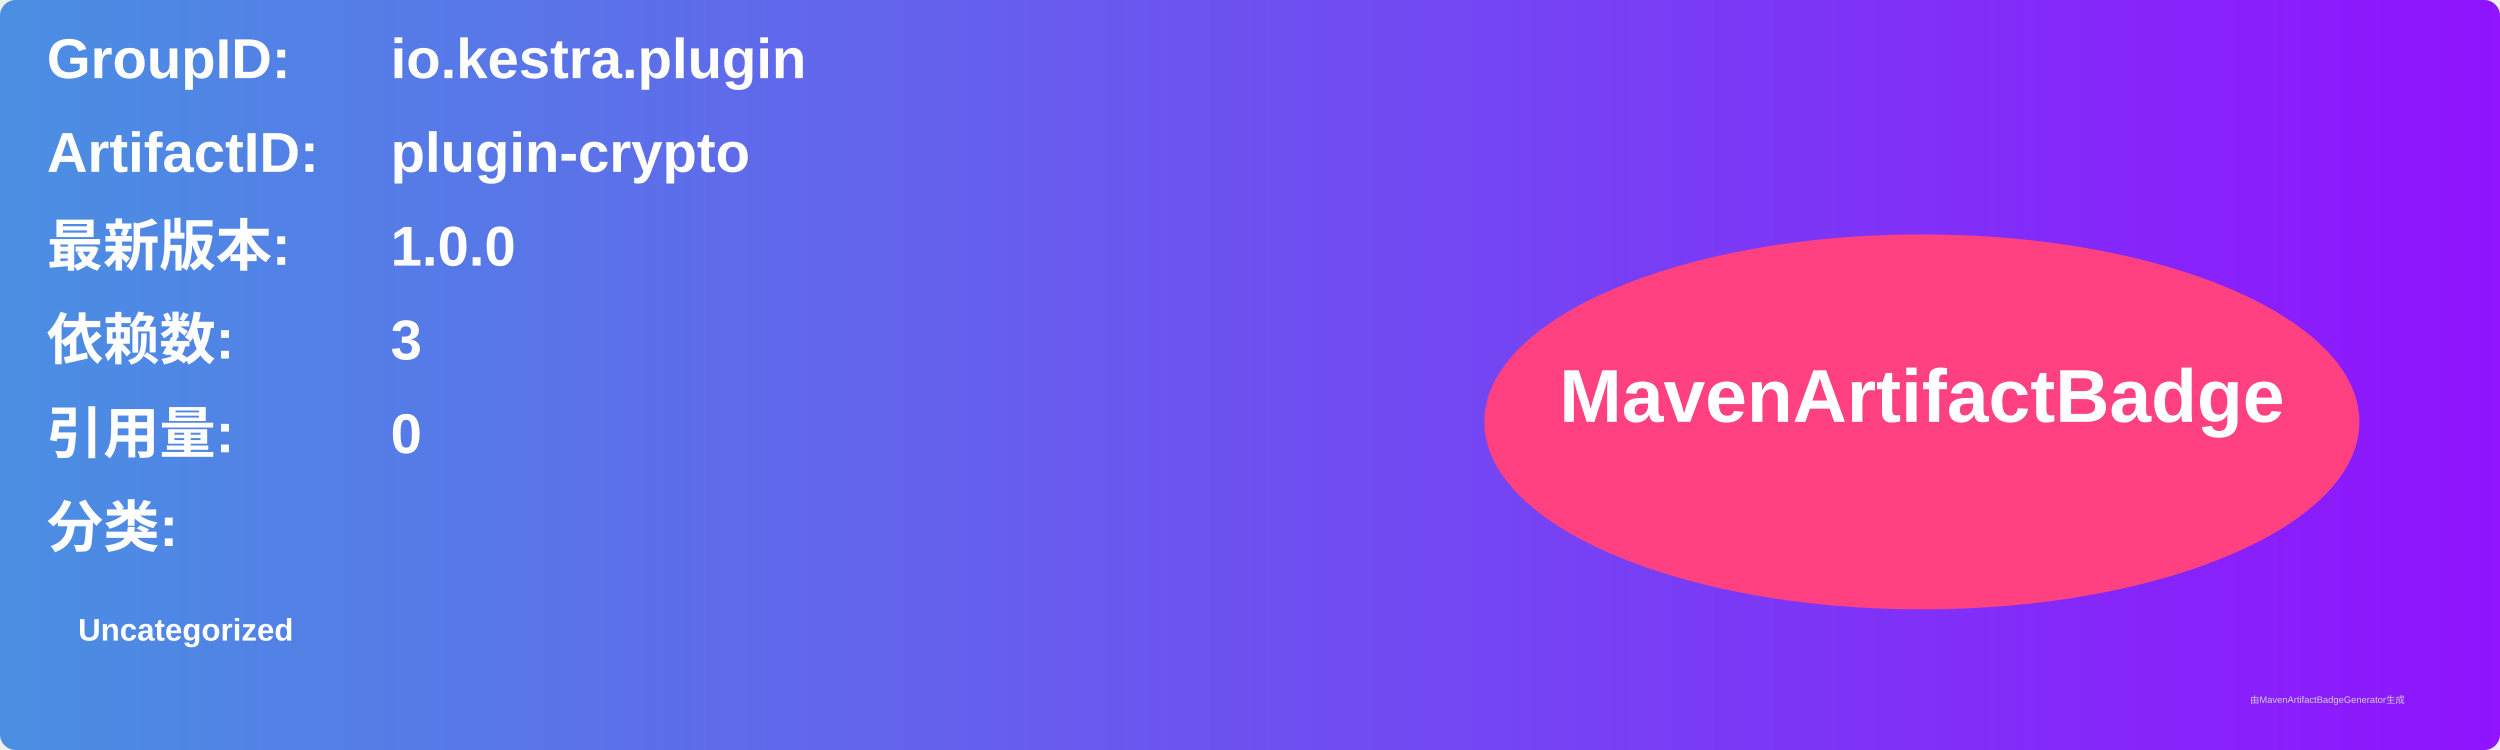
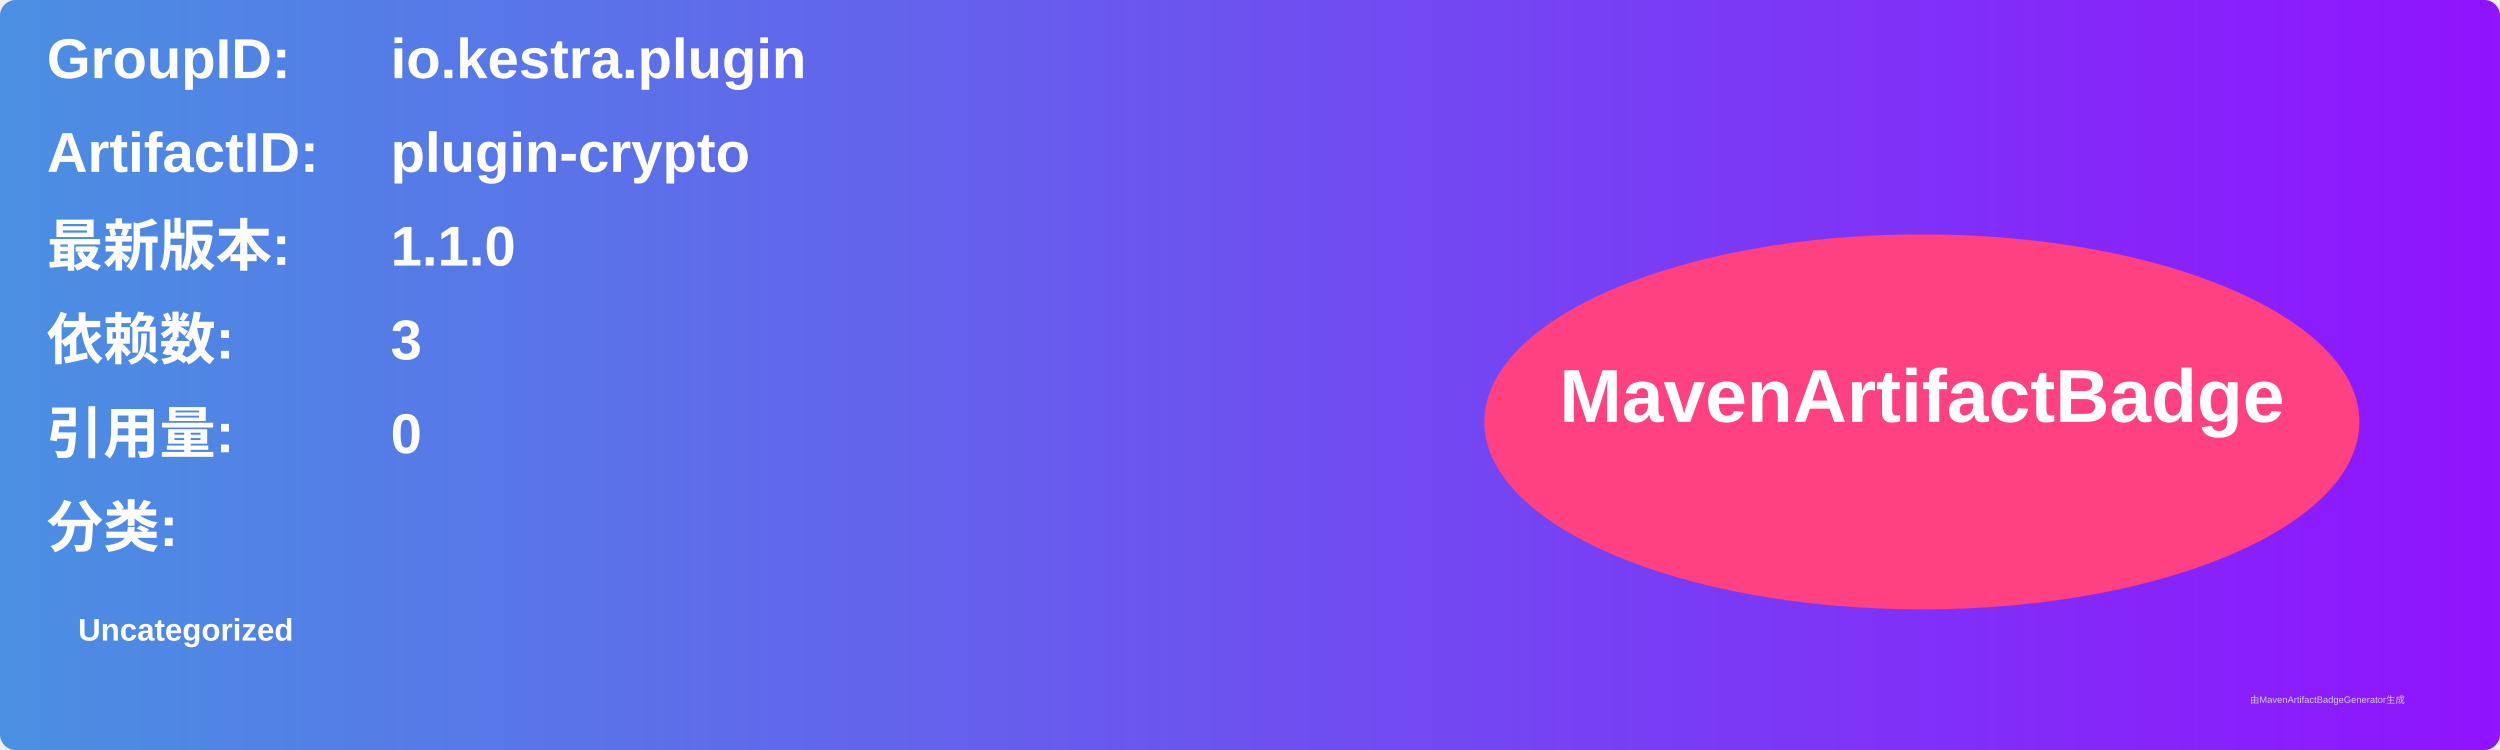
<svg xmlns="http://www.w3.org/2000/svg" width="800" height="240" viewBox="0 0 800 240">
  <linearGradient id="grad" x1="0%" y1="0%" x2="100%" y2="0%">
    <stop offset="0%" stop-color="#4a90e2" />
    <stop offset="100%" stop-color="#9013fe" />
  </linearGradient>
  <rect width="100%" height="100%" rx="5" ry="5" fill="url(#grad)" />
  <g transform="translate(15, 15)">
    <text x="0" y="10" font-family="Arial" font-size="18" fill="white" font-weight="bold" width="260">GroupID:</text>
    <text x="110" y="10" font-family="Arial" font-size="18" fill="white" font-weight="bold" width="460">io.kestra.plugin</text>
    <text x="0" y="40" font-family="Arial" font-size="18" fill="white" font-weight="bold" width="260">ArtifactID:</text>
    <text x="110" y="40" font-family="Arial" font-size="18" fill="white" font-weight="bold" width="460">plugin-crypto</text>
    <text x="0" y="70" font-family="Arial" font-size="18" fill="white" font-weight="bold">最新版本:</text>
    <text x="110" y="70" font-family="Arial" font-size="18" fill="white" font-weight="bold">
-       <tspan font-weight="bold">1.0.0</tspan>
+       <tspan font-weight="bold">1.1.0</tspan>
    </text>
    <text x="0" y="100" font-family="Arial" font-size="18" fill="white" font-weight="bold">依赖数: </text>
    <text x="110" y="100" font-family="Arial" font-size="18" fill="white">
      <tspan font-weight="bold">3</tspan>
    </text>
    <text x="0" y="130" font-family="Arial" font-size="18" fill="white" font-weight="bold">引用量: </text>
    <text x="110" y="130" font-family="Arial" font-size="18" fill="white">
      <tspan font-weight="bold">0</tspan>
    </text>
    <text x="0" y="160" font-family="Arial" font-size="18" fill="white" font-weight="bold">分类:</text>
    <text x="10" y="190" font-family="Arial" font-size="10" fill="white">
      <tspan font-weight="bold">Uncategorized</tspan>
    </text>
    <ellipse cx="600" cy="120" rx="140" ry="60" fill="#ff4081" />
    <text x="600" y="120" text-anchor="middle" font-family="Arial" font-size="24" fill="white" font-weight="bold">MavenArtifactBadge</text>
  </g>
  <text x="720" y="225" font-family="Arial" font-size="3" fill="#d0d0d0">由MavenArtifactBadgeGenerator生成</text>
</svg>
